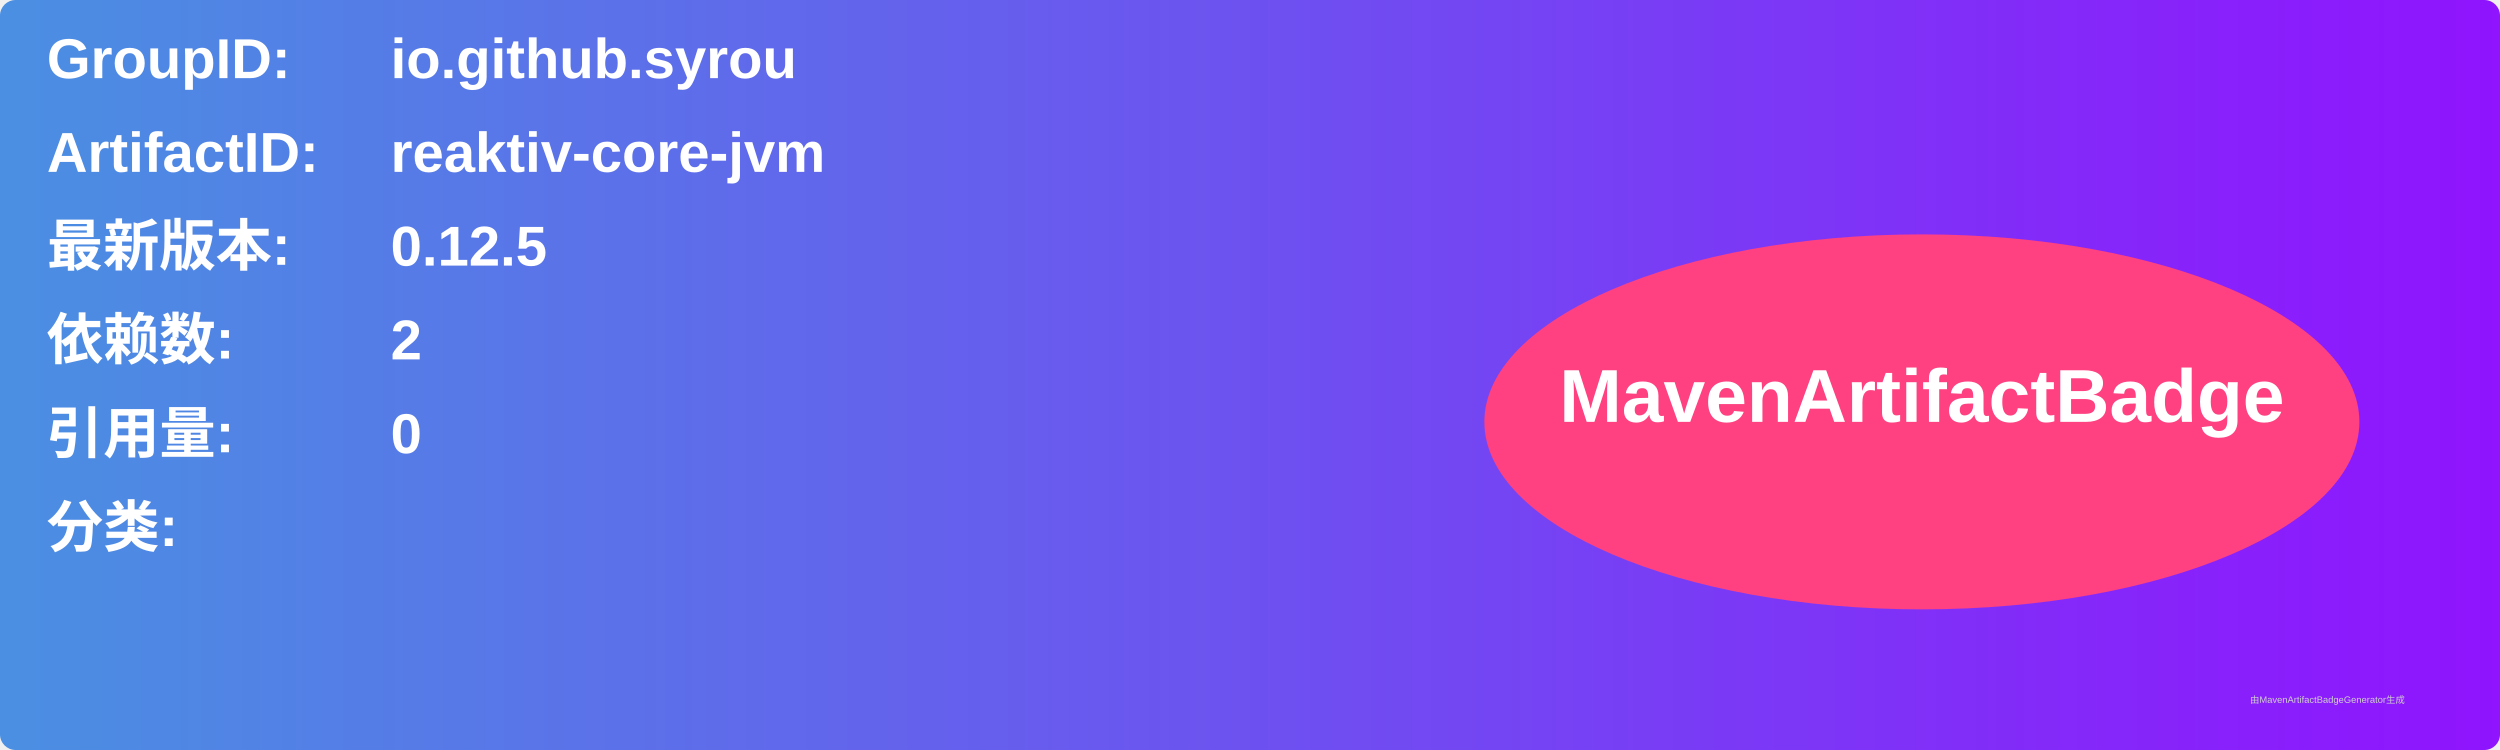
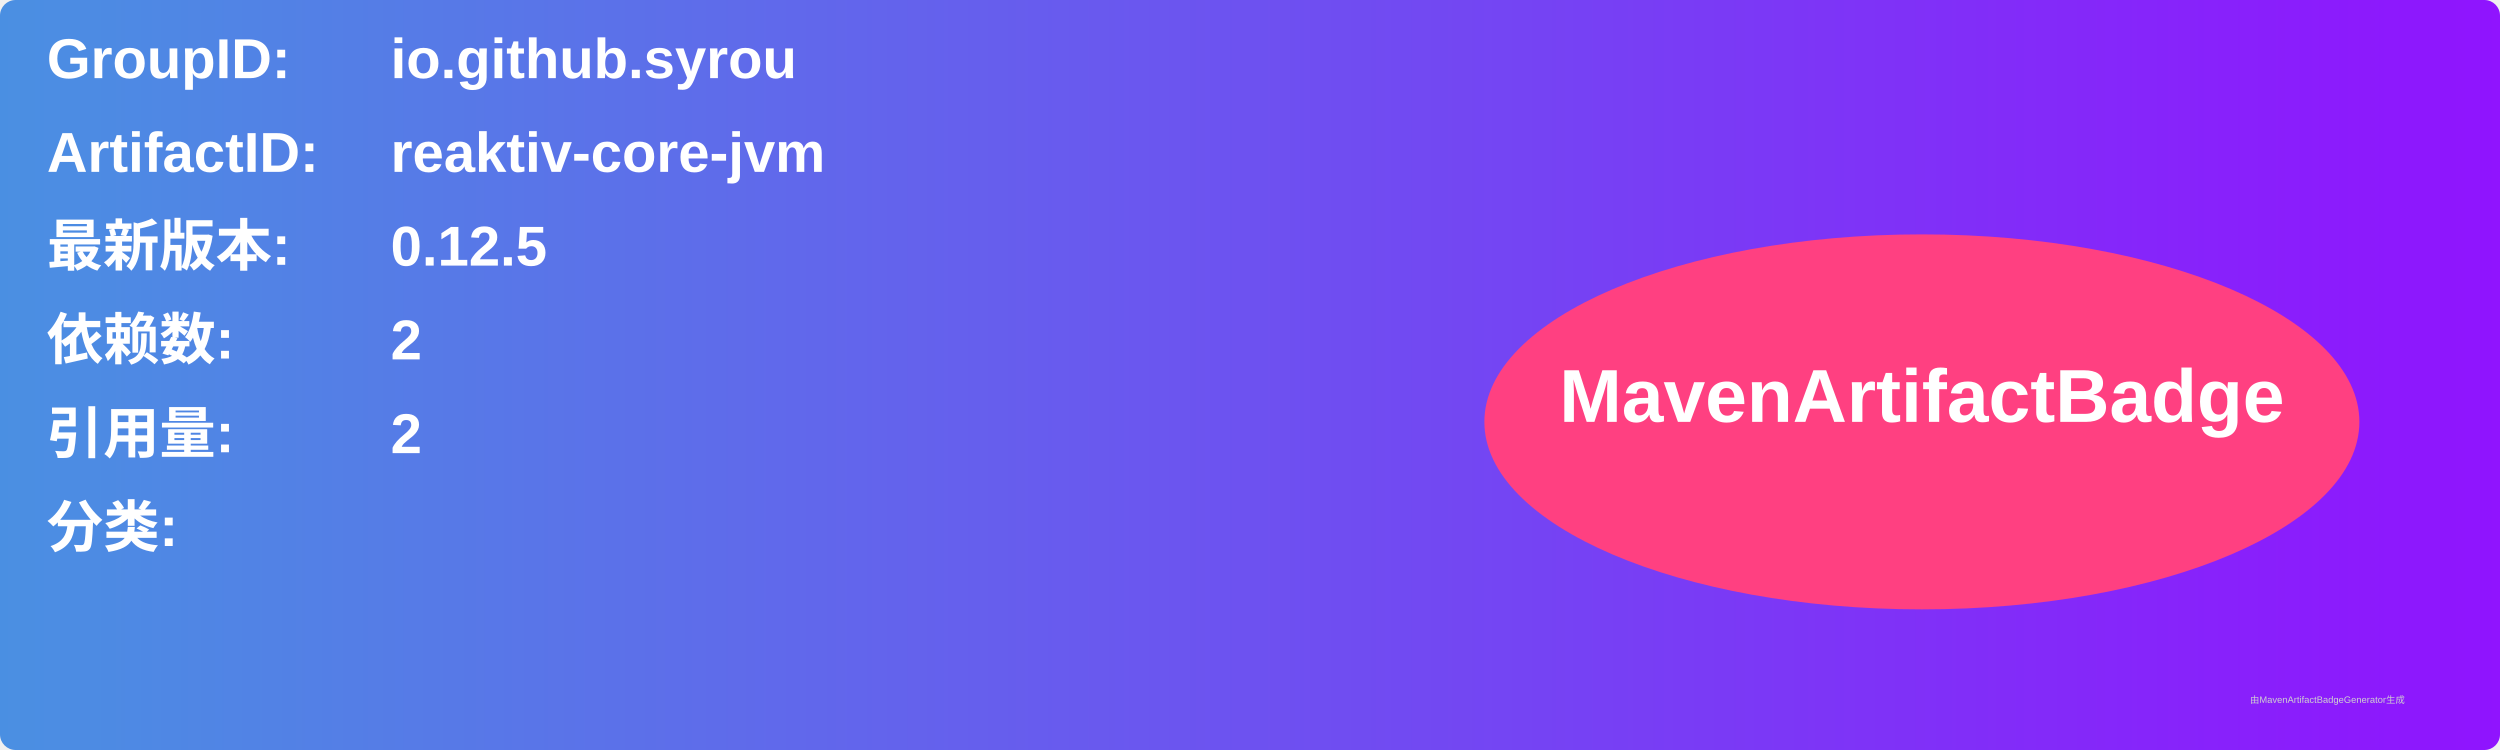
<svg xmlns="http://www.w3.org/2000/svg" width="800" height="240" viewBox="0 0 800 240">
  <linearGradient id="grad" x1="0%" y1="0%" x2="100%" y2="0%">
    <stop offset="0%" stop-color="#4a90e2" />
    <stop offset="100%" stop-color="#9013fe" />
  </linearGradient>
  <rect width="100%" height="100%" rx="5" ry="5" fill="url(#grad)" />
  <g transform="translate(15, 15)">
    <text x="0" y="10" font-family="Arial" font-size="18" fill="white" font-weight="bold" width="260">GroupID:</text>
    <text x="110" y="10" font-family="Arial" font-size="18" fill="white" font-weight="bold" width="460">io.github.syrou</text>
    <text x="0" y="40" font-family="Arial" font-size="18" fill="white" font-weight="bold" width="260">ArtifactID:</text>
    <text x="110" y="40" font-family="Arial" font-size="18" fill="white" font-weight="bold" width="460">reaktiv-core-jvm</text>
    <text x="0" y="70" font-family="Arial" font-size="18" fill="white" font-weight="bold">最新版本:</text>
    <text x="110" y="70" font-family="Arial" font-size="18" fill="white" font-weight="bold">
      <tspan font-weight="bold">0.12.5</tspan>
    </text>
    <text x="0" y="100" font-family="Arial" font-size="18" fill="white" font-weight="bold">依赖数: </text>
    <text x="110" y="100" font-family="Arial" font-size="18" fill="white">
      <tspan font-weight="bold">2</tspan>
    </text>
    <text x="0" y="130" font-family="Arial" font-size="18" fill="white" font-weight="bold">引用量: </text>
    <text x="110" y="130" font-family="Arial" font-size="18" fill="white">
-       <tspan font-weight="bold">0</tspan>
+       <tspan font-weight="bold">2</tspan>
    </text>
    <text x="0" y="160" font-family="Arial" font-size="18" fill="white" font-weight="bold">分类:</text>
    <text x="10" y="190" font-family="Arial" font-size="10" fill="white">
      <tspan font-weight="bold" />
    </text>
    <ellipse cx="600" cy="120" rx="140" ry="60" fill="#ff4081" />
    <text x="600" y="120" text-anchor="middle" font-family="Arial" font-size="24" fill="white" font-weight="bold">MavenArtifactBadge</text>
  </g>
  <text x="720" y="225" font-family="Arial" font-size="3" fill="#d0d0d0">由MavenArtifactBadgeGenerator生成</text>
</svg>
